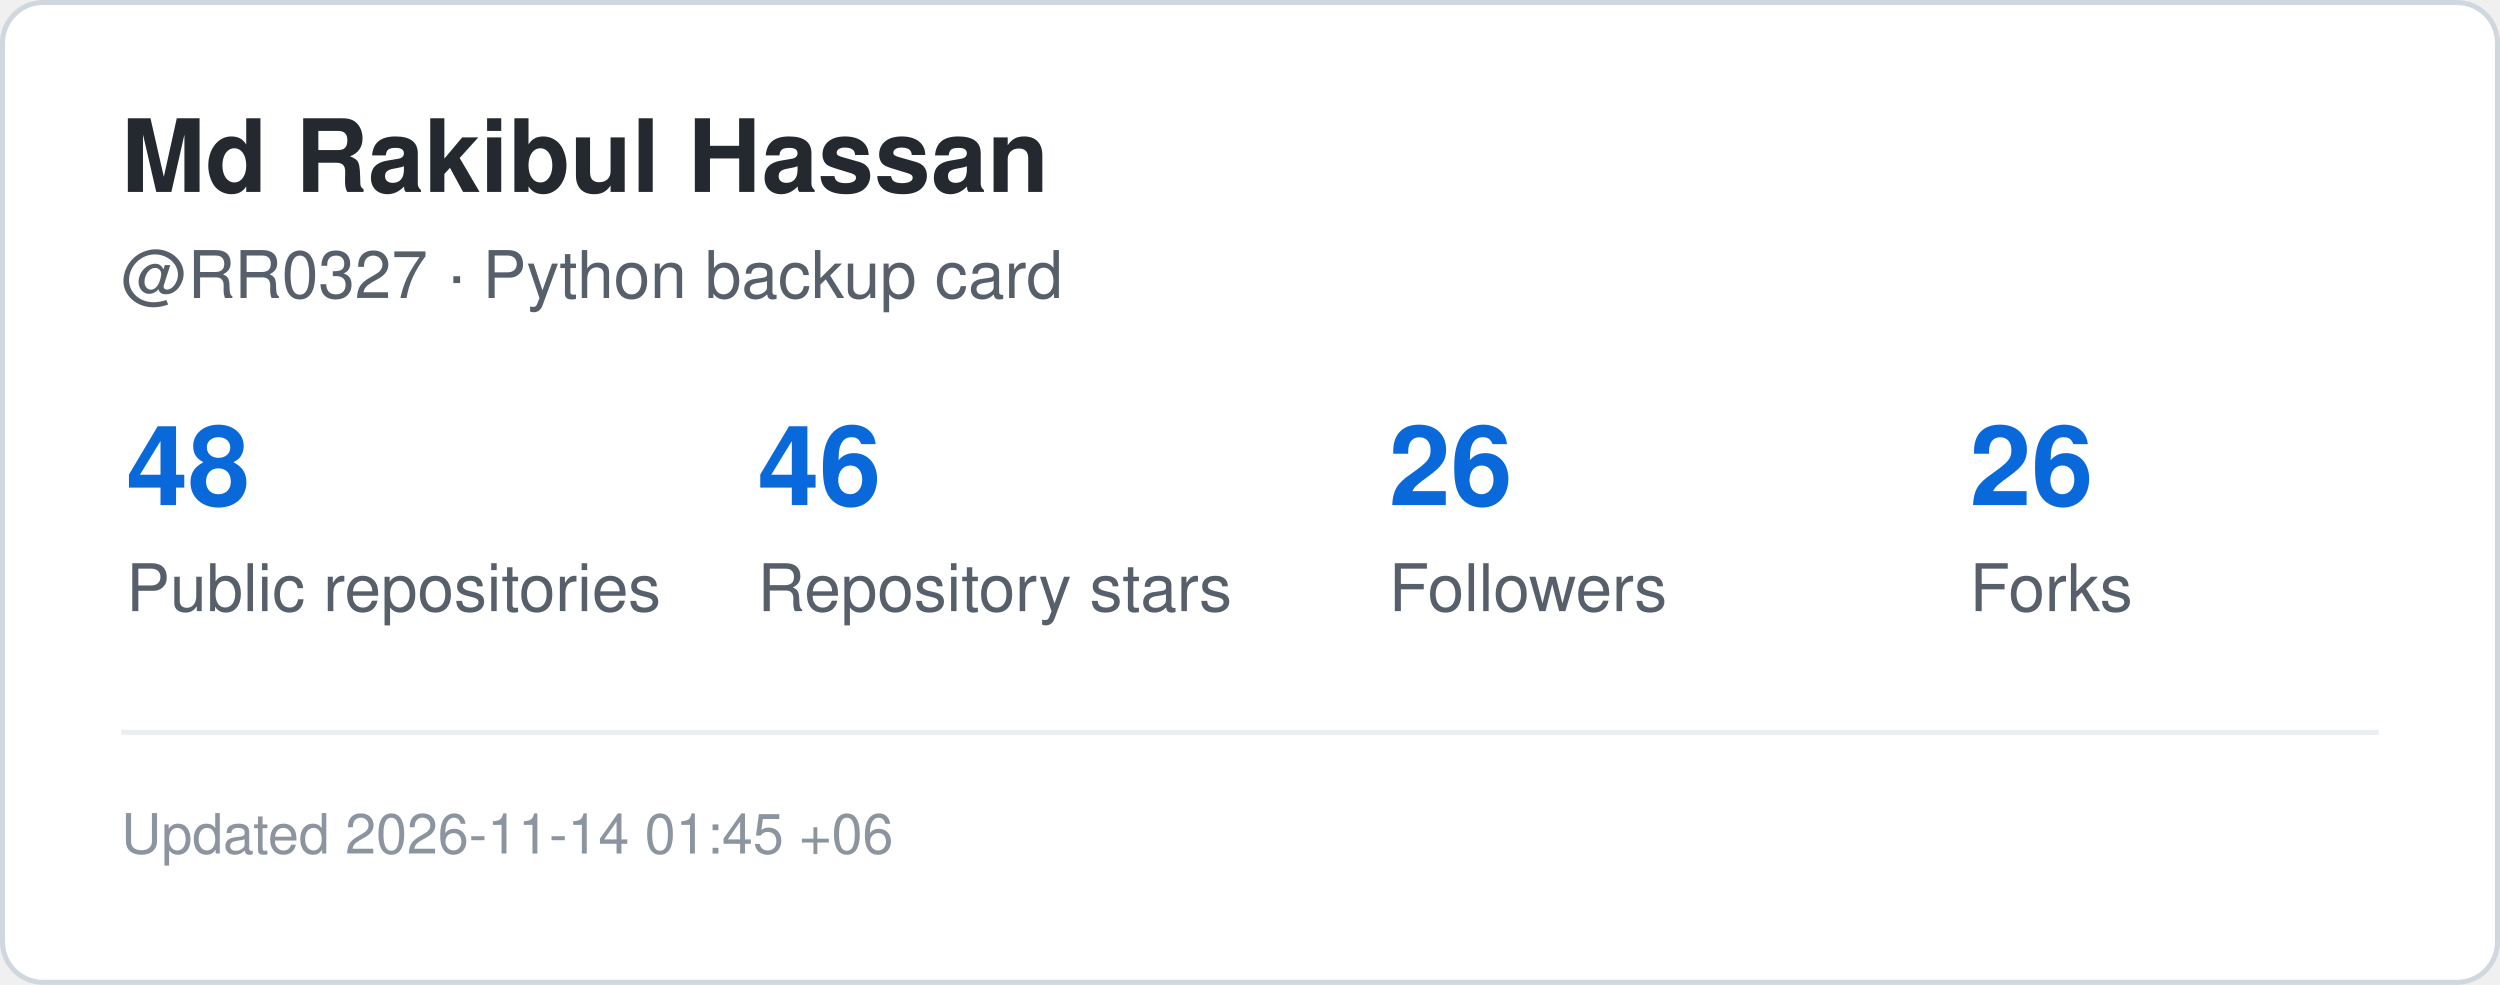
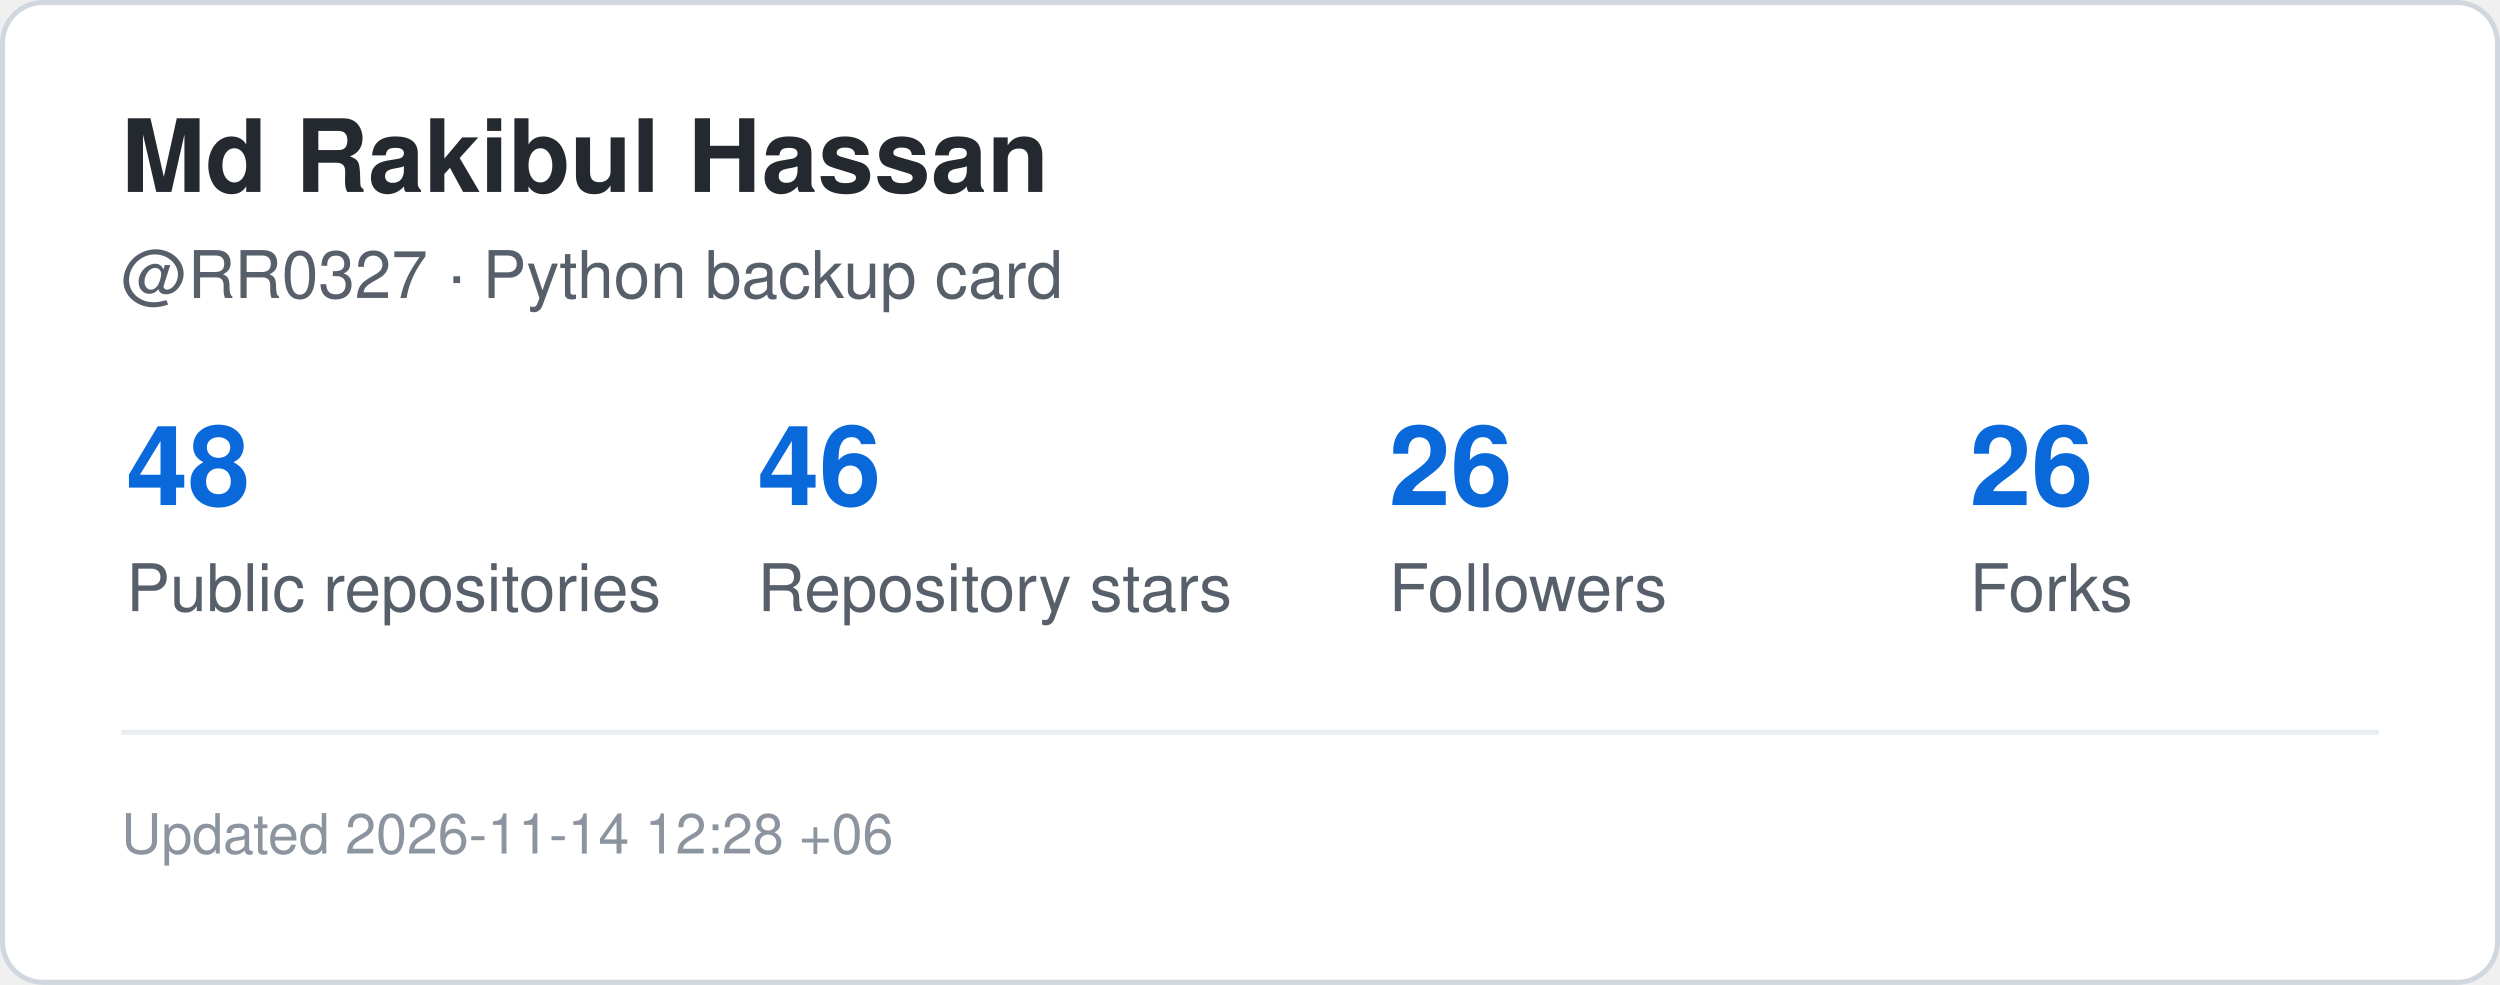
<svg xmlns="http://www.w3.org/2000/svg" width="495" height="195" viewBox="0 0 495 195" role="img" aria-label="GitHub statistics for RR0327">
  <rect x="0.5" y="0.5" width="494" height="194" rx="8" fill="#ffffff" stroke="#d0d7de" />
  <style>
    .title {
      font: 700 20px -apple-system,BlinkMacSystemFont,"Segoe UI",Helvetica,Arial,sans-serif;
      fill: #24292f;
    }
    .label {
      font: 500 13px -apple-system,BlinkMacSystemFont,"Segoe UI",Helvetica,Arial,sans-serif;
      fill: #57606a;
    }
    .value {
      font: 700 22px -apple-system,BlinkMacSystemFont,"Segoe UI",Helvetica,Arial,sans-serif;
      fill: #0969da;
    }
    .small {
      font: 400 11px -apple-system,BlinkMacSystemFont,"Segoe UI",Helvetica,Arial,sans-serif;
      fill: #8c959f;
    }
  </style>
  <text x="24" y="38" class="title">Md Rakibul Hassan</text>
  <text x="24" y="59" class="label">@RR0327 · Python backup card</text>
  <text x="25" y="100" class="value">48</text>
  <text x="25" y="121" class="label">Public repositories</text>
  <text x="150" y="100" class="value">46</text>
  <text x="150" y="121" class="label">Repository stars</text>
  <text x="275" y="100" class="value">26</text>
  <text x="275" y="121" class="label">Followers</text>
  <text x="390" y="100" class="value">26</text>
  <text x="390" y="121" class="label">Forks</text>
  <line x1="24" y1="145" x2="471" y2="145" stroke="#eaeef2" />
  <text x="24" y="169" class="small">
-     Updated 2026-11-14 01:45 +06
+     Updated 2026-11-14 12:28 +06
  </text>
</svg>
